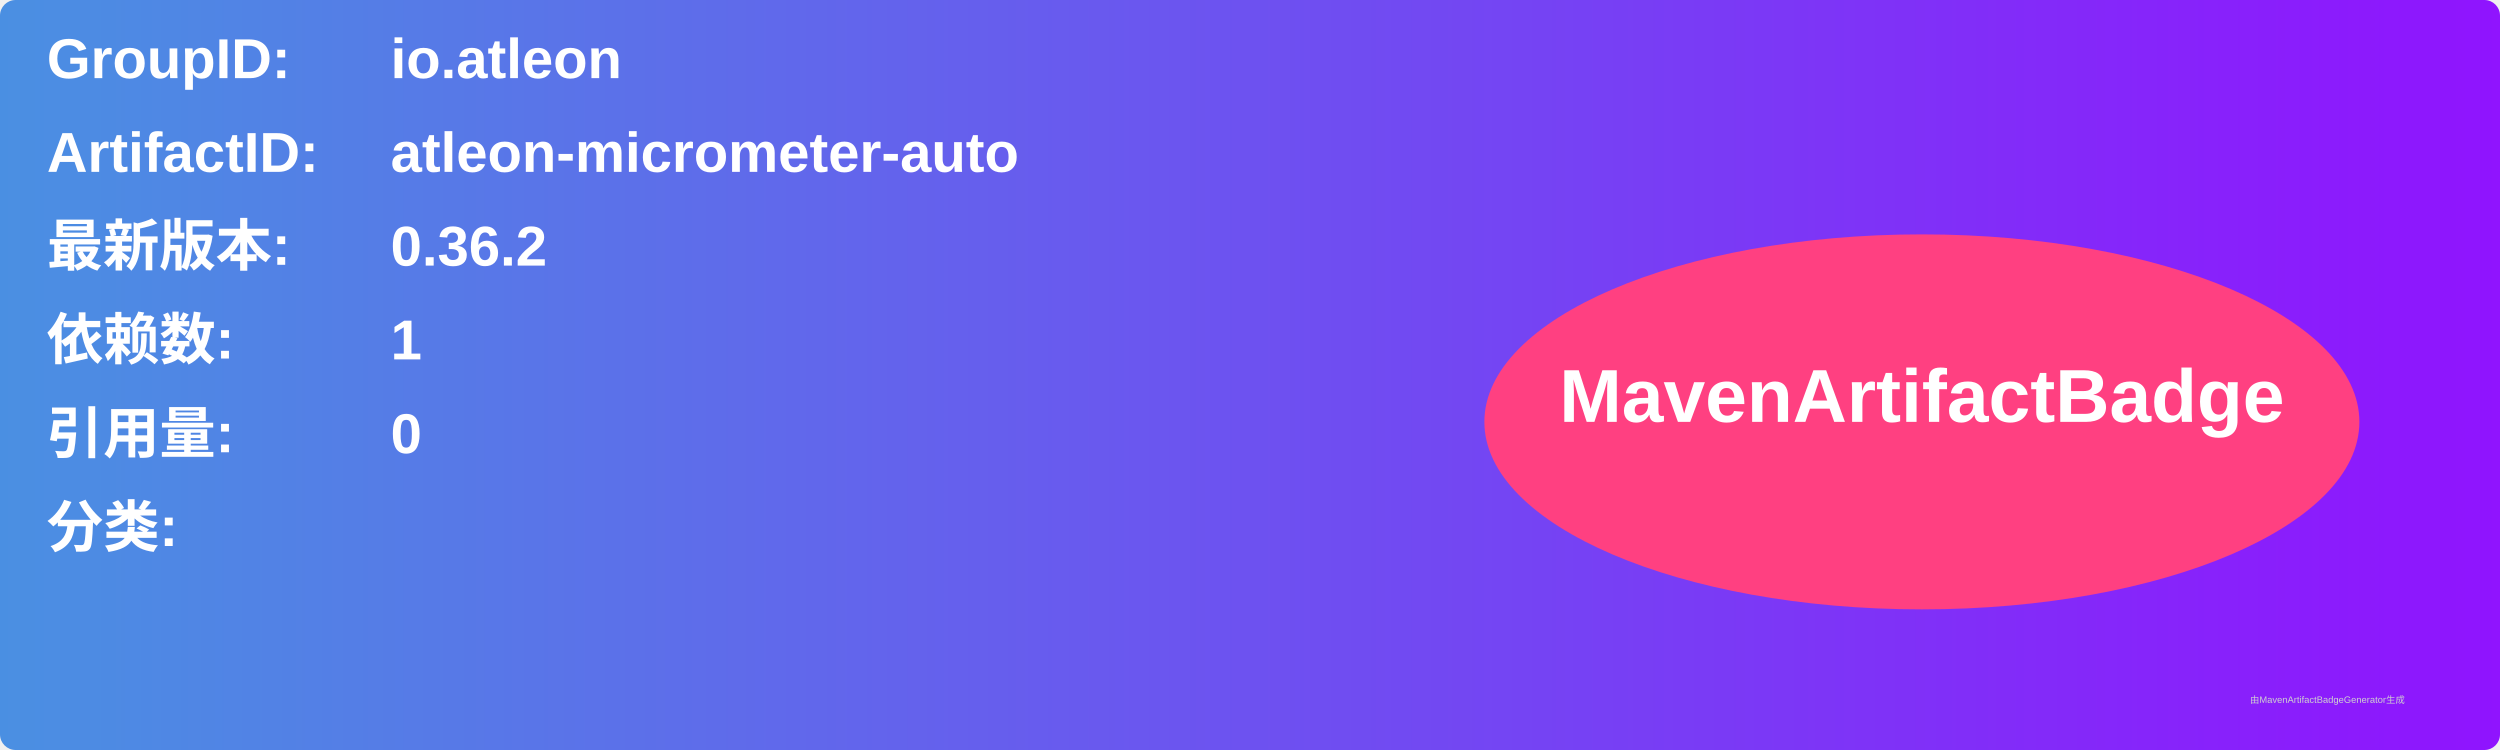
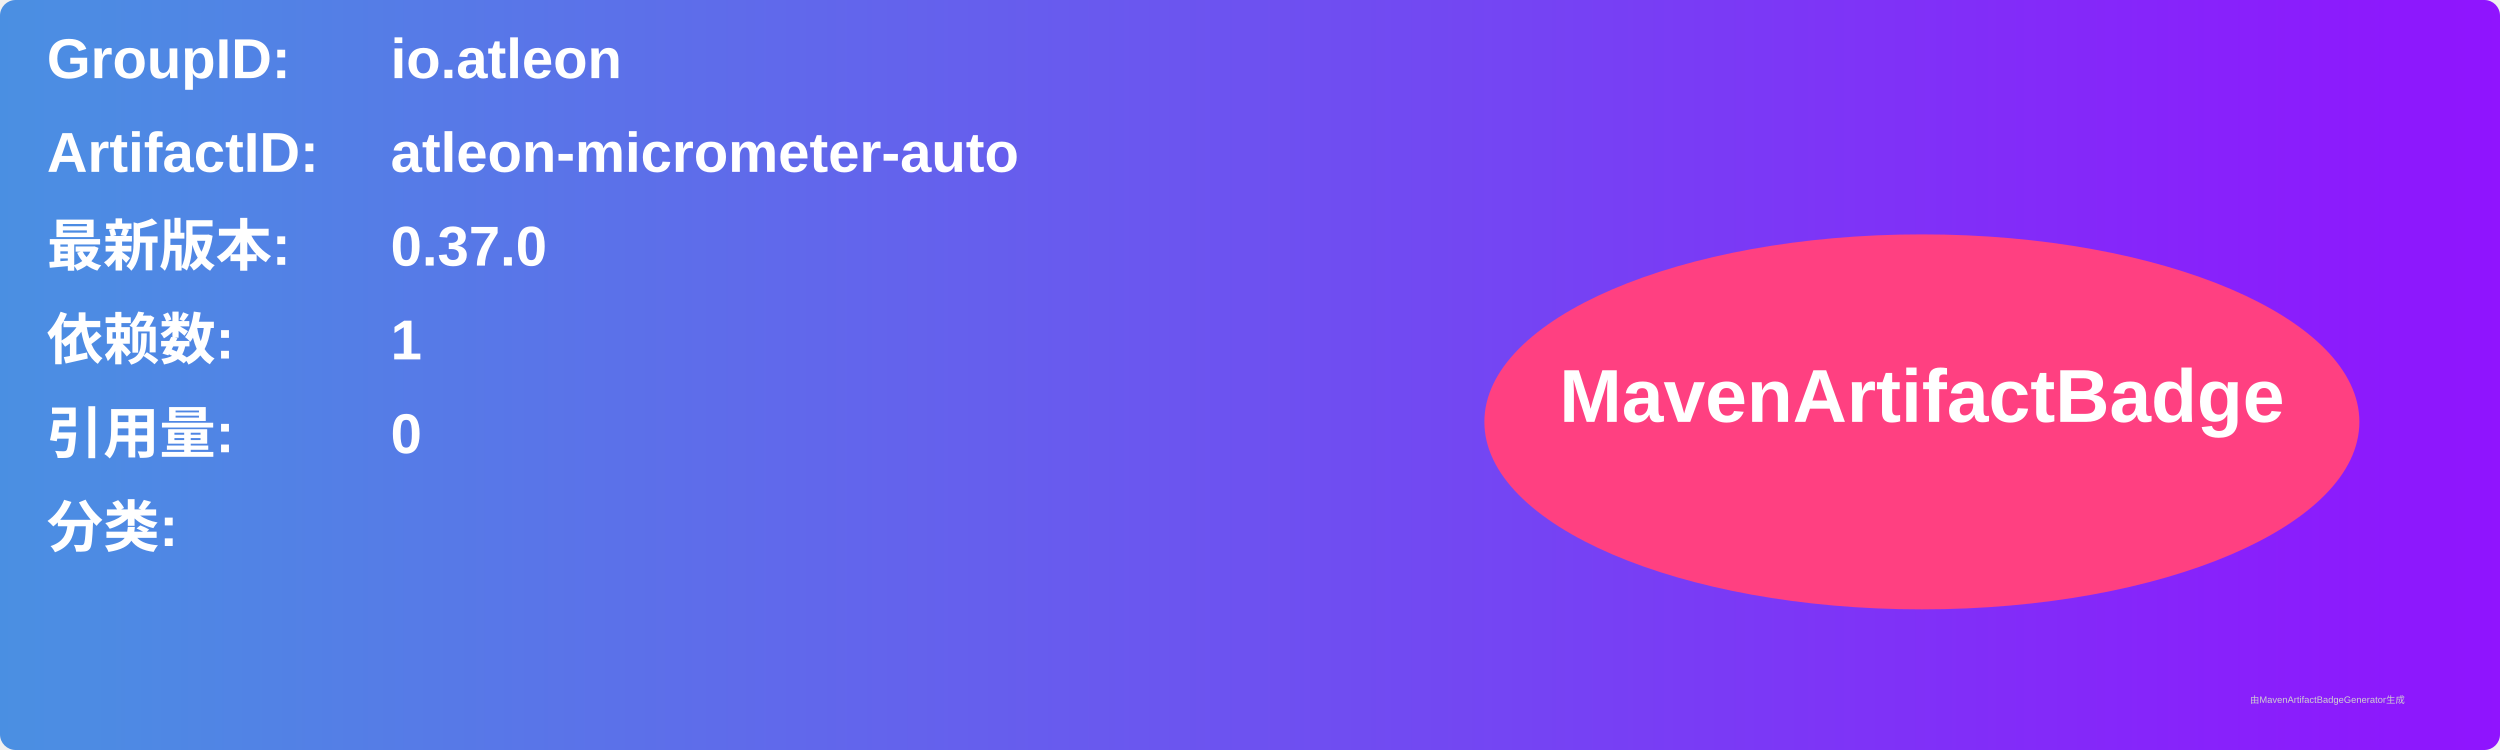
<svg xmlns="http://www.w3.org/2000/svg" width="800" height="240" viewBox="0 0 800 240">
  <linearGradient id="grad" x1="0%" y1="0%" x2="100%" y2="0%">
    <stop offset="0%" stop-color="#4a90e2" />
    <stop offset="100%" stop-color="#9013fe" />
  </linearGradient>
  <rect width="100%" height="100%" rx="5" ry="5" fill="url(#grad)" />
  <g transform="translate(15, 15)">
    <text x="0" y="10" font-family="Arial" font-size="18" fill="white" font-weight="bold" width="260">GroupID:</text>
    <text x="110" y="10" font-family="Arial" font-size="18" fill="white" font-weight="bold" width="460">io.atleon</text>
    <text x="0" y="40" font-family="Arial" font-size="18" fill="white" font-weight="bold" width="260">ArtifactID:</text>
    <text x="110" y="40" font-family="Arial" font-size="18" fill="white" font-weight="bold" width="460">atleon-micrometer-auto</text>
    <text x="0" y="70" font-family="Arial" font-size="18" fill="white" font-weight="bold">最新版本:</text>
    <text x="110" y="70" font-family="Arial" font-size="18" fill="white" font-weight="bold">
-       <tspan font-weight="bold">0.36.2</tspan>
+       <tspan font-weight="bold">0.37.0</tspan>
    </text>
    <text x="0" y="100" font-family="Arial" font-size="18" fill="white" font-weight="bold">依赖数: </text>
    <text x="110" y="100" font-family="Arial" font-size="18" fill="white">
      <tspan font-weight="bold">1</tspan>
    </text>
    <text x="0" y="130" font-family="Arial" font-size="18" fill="white" font-weight="bold">引用量: </text>
    <text x="110" y="130" font-family="Arial" font-size="18" fill="white">
      <tspan font-weight="bold">0</tspan>
    </text>
    <text x="0" y="160" font-family="Arial" font-size="18" fill="white" font-weight="bold">分类:</text>
    <text x="10" y="190" font-family="Arial" font-size="10" fill="white">
      <tspan font-weight="bold" />
    </text>
    <ellipse cx="600" cy="120" rx="140" ry="60" fill="#ff4081" />
    <text x="600" y="120" text-anchor="middle" font-family="Arial" font-size="24" fill="white" font-weight="bold">MavenArtifactBadge</text>
  </g>
  <text x="720" y="225" font-family="Arial" font-size="3" fill="#d0d0d0">由MavenArtifactBadgeGenerator生成</text>
</svg>
